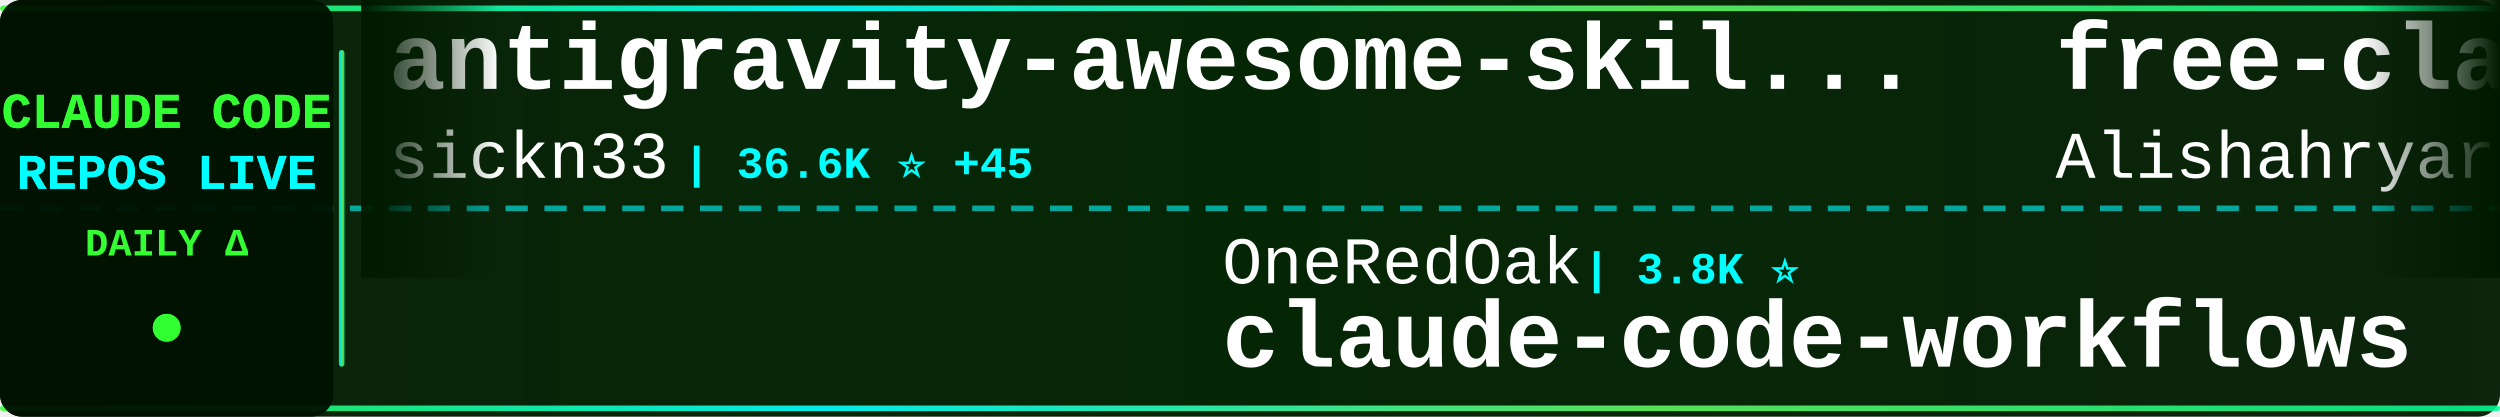
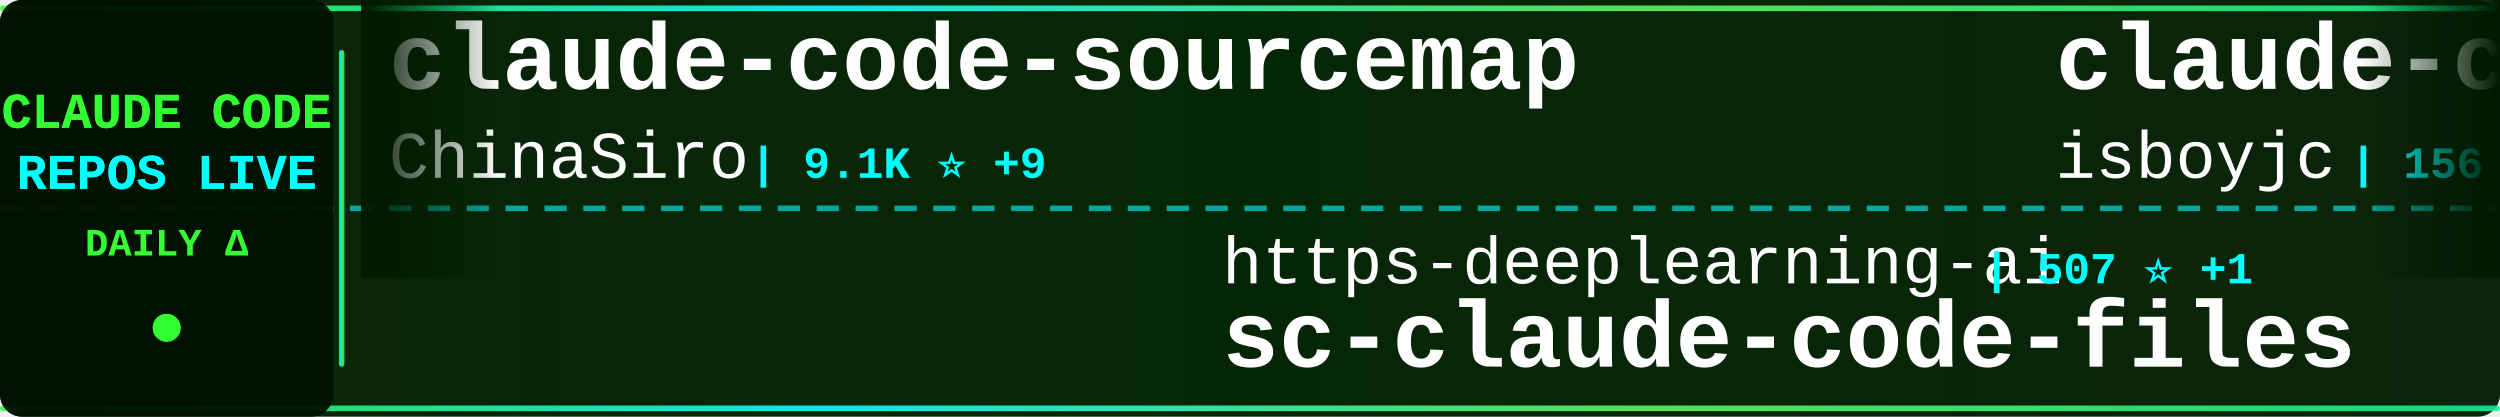
<svg xmlns="http://www.w3.org/2000/svg" width="900" height="150">
  <defs>
    <linearGradient id="tickerBg" x1="0%" y1="0%" x2="100%" y2="0%">
      <stop offset="0%" style="stop-color:#001a00;stop-opacity:0.95" />
      <stop offset="50%" style="stop-color:#002200;stop-opacity:0.98" />
      <stop offset="100%" style="stop-color:#001a00;stop-opacity:0.95" />
    </linearGradient>
    <linearGradient id="borderGrad" x1="0%" y1="0%" x2="100%" y2="0%">
      <stop offset="0%" style="stop-color:#33ff33;stop-opacity:0.85">
        <animate attributeName="stop-opacity" values="0.85;1;0.85" dur="2s" repeatCount="indefinite" />
      </stop>
      <stop offset="33%" style="stop-color:#00ffff;stop-opacity:0.9">
        <animate attributeName="stop-opacity" values="0.9;1;0.9" dur="2.2s" repeatCount="indefinite" />
      </stop>
      <stop offset="66%" style="stop-color:#66ff66;stop-opacity:0.85">
        <animate attributeName="stop-opacity" values="0.85;1;0.85" dur="1.8s" repeatCount="indefinite" />
      </stop>
      <stop offset="100%" style="stop-color:#00ff99;stop-opacity:0.85">
        <animate attributeName="stop-opacity" values="0.85;1;0.85" dur="2s" repeatCount="indefinite" />
      </stop>
    </linearGradient>
    <filter id="textGlow">
      <feGaussianBlur stdDeviation="0.1" result="coloredBlur" />
      <feMerge>
        <feMergeNode in="coloredBlur" />
        <feMergeNode in="SourceGraphic" />
      </feMerge>
    </filter>
    <filter id="metricGlow">
      <feGaussianBlur stdDeviation="0.2" result="coloredBlur" />
      <feMerge>
        <feMergeNode in="coloredBlur" />
        <feMergeNode in="SourceGraphic" />
      </feMerge>
    </filter>
    <linearGradient id="leftFade" x1="0%" y1="0%" x2="100%" y2="0%">
      <stop offset="0%" style="stop-color:#001a00;stop-opacity:1" />
      <stop offset="100%" style="stop-color:#001a00;stop-opacity:0" />
    </linearGradient>
    <linearGradient id="rightFade" x1="0%" y1="0%" x2="100%" y2="0%">
      <stop offset="0%" style="stop-color:#001a00;stop-opacity:0" />
      <stop offset="100%" style="stop-color:#001a00;stop-opacity:1" />
    </linearGradient>
  </defs>
  <rect width="900" height="150" fill="url(#tickerBg)" rx="8" />
  <rect x="0" y="2" width="900" height="2" fill="url(#borderGrad)" rx="1" />
  <rect x="0" y="146" width="900" height="2" fill="url(#borderGrad)" rx="1" />
  <line x1="0" y1="75" x2="900" y2="75" stroke="#00ffff" stroke-width="2" stroke-dasharray="8 6" opacity="0.6" />
  <rect x="0" y="0" width="120" height="150" fill="#001100" opacity="0.95" rx="8" />
  <text x="60" y="46" font-family="'Courier New', monospace" font-size="18" font-weight="bold" fill="#33ff33" text-anchor="middle" filter="url(#textGlow)">
    CLAUDE CODE
  </text>
  <text x="60" y="68" font-family="'Courier New', monospace" font-size="18" font-weight="bold" fill="#00ffff" text-anchor="middle" filter="url(#textGlow)">
    REPOS LIVE
  </text>
  <text x="60" y="92" font-family="'Courier New', monospace" font-size="14" font-weight="bold" fill="#33ff33" text-anchor="middle">
    DAILY Δ
  </text>
  <circle cx="60" cy="118" r="5" fill="#33ff33" filter="url(#metricGlow)">
    <animate attributeName="r" values="4;6;4" dur="1.5s" repeatCount="indefinite" />
    <animate attributeName="opacity" values="0.6;1;0.6" dur="1.5s" repeatCount="indefinite" />
  </circle>
  <rect x="122" y="18" width="2" height="114" fill="url(#borderGrad)" rx="1" />
  <clipPath id="tickerClip">
    <rect x="130" y="0" width="770" height="150" />
  </clipPath>
  <g clip-path="url(#tickerClip)">
    <g id="tickerItems">
      <animateTransform attributeName="transform" attributeType="XML" type="translate" from="0 0" to="-3000 0" dur="54s" repeatCount="indefinite" />
      <g transform="translate(0, 0)">
-         <text x="140" y="32" font-family="'Courier New', monospace" font-size="34" font-weight="bold" fill="#ffffff">antigravity-awesome-skil...</text>
-         <text x="140" y="64" font-family="'Courier New', monospace" font-size="24" font-weight="normal" fill="#ffffff" opacity="1.0">sickn33</text>
-         <text x="246" y="64" font-family="'Courier New', monospace" font-size="16" font-weight="bold" fill="#00ffff"> | 36.6K ⭐ +45</text>
+         <text x="140" y="32" font-family="'Courier New', monospace" font-size="34" font-weight="bold" fill="#ffffff">claude-code-sourcemap</text>
+         <text x="140" y="64" font-family="'Courier New', monospace" font-size="24" font-weight="normal" fill="#ffffff" opacity="1.0">ChinaSiro</text>
+         <text x="270" y="64" font-family="'Courier New', monospace" font-size="16" font-weight="bold" fill="#00ffff"> | 9.1K ⭐ +9</text>
      </g>
      <g transform="translate(300, 0)">
-         <text x="140" y="102" font-family="'Courier New', monospace" font-size="24" font-weight="normal" fill="#ffffff" opacity="1.0">OneRedOak</text>
-         <text x="270" y="102" font-family="'Courier New', monospace" font-size="16" font-weight="bold" fill="#00ffff"> | 3.8K ⭐</text>
-         <text x="140" y="132" font-family="'Courier New', monospace" font-size="34" font-weight="bold" fill="#ffffff">claude-code-workflows</text>
+         <text x="140" y="102" font-family="'Courier New', monospace" font-size="24" font-weight="normal" fill="#ffffff" opacity="1.0">https-deeplearning-ai</text>
+         <text x="414" y="102" font-family="'Courier New', monospace" font-size="16" font-weight="bold" fill="#00ffff"> | 507 ⭐ +1</text>
+         <text x="140" y="132" font-family="'Courier New', monospace" font-size="34" font-weight="bold" fill="#ffffff">sc-claude-code-files</text>
      </g>
      <g transform="translate(600, 0)">
-         <text x="140" y="32" font-family="'Courier New', monospace" font-size="34" font-weight="bold" fill="#ffffff">free-claude-code</text>
-         <text x="140" y="64" font-family="'Courier New', monospace" font-size="24" font-weight="normal" fill="#ffffff" opacity="1.0">Alishahryar1</text>
-         <text x="306" y="64" font-family="'Courier New', monospace" font-size="16" font-weight="bold" fill="#00ffff"> | 22.1K ⭐ +93</text>
+         <text x="140" y="32" font-family="'Courier New', monospace" font-size="34" font-weight="bold" fill="#ffffff">claude-code</text>
+         <text x="140" y="64" font-family="'Courier New', monospace" font-size="24" font-weight="normal" fill="#ffffff" opacity="1.0">isboyjc</text>
+         <text x="246" y="64" font-family="'Courier New', monospace" font-size="16" font-weight="bold" fill="#00ffff"> | 156 ⭐</text>
      </g>
      <g transform="translate(900, 0)">
-         <text x="140" y="102" font-family="'Courier New', monospace" font-size="24" font-weight="normal" fill="#ffffff" opacity="1.0">ghuntley</text>
-         <text x="258" y="102" font-family="'Courier New', monospace" font-size="16" font-weight="bold" fill="#00ffff"> | 975 ⭐</text>
-         <text x="140" y="132" font-family="'Courier New', monospace" font-size="34" font-weight="bold" fill="#ffffff">claude-code-source-code-...</text>
+         <text x="140" y="102" font-family="'Courier New', monospace" font-size="24" font-weight="normal" fill="#ffffff" opacity="1.0">Donchitos</text>
+         <text x="270" y="102" font-family="'Courier New', monospace" font-size="16" font-weight="bold" fill="#00ffff"> | 17.5K ⭐ +55</text>
+         <text x="140" y="132" font-family="'Courier New', monospace" font-size="34" font-weight="bold" fill="#ffffff">Claude-Code-Game-Studios</text>
      </g>
      <g transform="translate(1200, 0)">
-         <text x="140" y="32" font-family="'Courier New', monospace" font-size="34" font-weight="bold" fill="#ffffff">Claude-code</text>
-         <text x="140" y="64" font-family="'Courier New', monospace" font-size="24" font-weight="normal" fill="#ffffff" opacity="1.0">fazxes</text>
-         <text x="234" y="64" font-family="'Courier New', monospace" font-size="16" font-weight="bold" fill="#00ffff"> | 213 ⭐</text>
+         <text x="140" y="32" font-family="'Courier New', monospace" font-size="34" font-weight="bold" fill="#ffffff">claude-code-infrastructu...</text>
+         <text x="140" y="64" font-family="'Courier New', monospace" font-size="24" font-weight="normal" fill="#ffffff" opacity="1.0">diet103</text>
+         <text x="246" y="64" font-family="'Courier New', monospace" font-size="16" font-weight="bold" fill="#00ffff"> | 9.6K ⭐</text>
      </g>
      <g transform="translate(1500, 0)">
-         <text x="140" y="102" font-family="'Courier New', monospace" font-size="24" font-weight="normal" fill="#ffffff" opacity="1.0">VineeTagarwaL-code</text>
-         <text x="378" y="102" font-family="'Courier New', monospace" font-size="16" font-weight="bold" fill="#00ffff"> | 274 ⭐</text>
-         <text x="140" y="132" font-family="'Courier New', monospace" font-size="34" font-weight="bold" fill="#ffffff">claude-code</text>
+         <text x="140" y="102" font-family="'Courier New', monospace" font-size="24" font-weight="normal" fill="#ffffff" opacity="1.0">JrCx7scC</text>
+         <text x="258" y="102" font-family="'Courier New', monospace" font-size="16" font-weight="bold" fill="#00ffff"> | 366 ⭐</text>
+         <text x="140" y="132" font-family="'Courier New', monospace" font-size="34" font-weight="bold" fill="#ffffff">claude-code-source</text>
      </g>
      <g transform="translate(1800, 0)">
-         <text x="140" y="32" font-family="'Courier New', monospace" font-size="34" font-weight="bold" fill="#ffffff">sc-claude-code-files</text>
-         <text x="140" y="64" font-family="'Courier New', monospace" font-size="24" font-weight="normal" fill="#ffffff" opacity="1.0">https-deeplearning-ai</text>
-         <text x="414" y="64" font-family="'Courier New', monospace" font-size="16" font-weight="bold" fill="#00ffff"> | 506 ⭐</text>
+         <text x="140" y="32" font-family="'Courier New', monospace" font-size="34" font-weight="bold" fill="#ffffff">claude-code</text>
+         <text x="140" y="64" font-family="'Courier New', monospace" font-size="24" font-weight="normal" fill="#ffffff" opacity="1.0">yasasbanukaofficial</text>
+         <text x="390" y="64" font-family="'Courier New', monospace" font-size="16" font-weight="bold" fill="#00ffff"> | 3.0K ⭐ +3</text>
      </g>
      <g transform="translate(2100, 0)">
-         <text x="140" y="102" font-family="'Courier New', monospace" font-size="24" font-weight="normal" fill="#ffffff" opacity="1.0">ChinaSiro</text>
-         <text x="270" y="102" font-family="'Courier New', monospace" font-size="16" font-weight="bold" fill="#00ffff"> | 9.1K ⭐ +2</text>
-         <text x="140" y="132" font-family="'Courier New', monospace" font-size="34" font-weight="bold" fill="#ffffff">claude-code-sourcemap</text>
+         <text x="140" y="102" font-family="'Courier New', monospace" font-size="24" font-weight="normal" fill="#ffffff" opacity="1.0">lintsinghua</text>
+         <text x="294" y="102" font-family="'Courier New', monospace" font-size="16" font-weight="bold" fill="#00ffff"> | 3.1K ⭐ +7</text>
+         <text x="140" y="132" font-family="'Courier New', monospace" font-size="34" font-weight="bold" fill="#ffffff">claude-code-book</text>
      </g>
      <g transform="translate(2400, 0)">
-         <text x="140" y="32" font-family="'Courier New', monospace" font-size="34" font-weight="bold" fill="#ffffff">claude-code-proxy</text>
-         <text x="140" y="64" font-family="'Courier New', monospace" font-size="24" font-weight="normal" fill="#ffffff" opacity="1.0">fuergaosi233</text>
-         <text x="306" y="64" font-family="'Courier New', monospace" font-size="16" font-weight="bold" fill="#00ffff"> | 2.6K ⭐ +3</text>
+         <text x="140" y="32" font-family="'Courier New', monospace" font-size="34" font-weight="bold" fill="#ffffff">claude-code</text>
+         <text x="140" y="64" font-family="'Courier New', monospace" font-size="24" font-weight="normal" fill="#ffffff" opacity="1.0">claude-code-best</text>
+         <text x="354" y="64" font-family="'Courier New', monospace" font-size="16" font-weight="bold" fill="#00ffff"> | 17.7K ⭐ +27</text>
      </g>
      <g transform="translate(2700, 0)">
-         <text x="140" y="102" font-family="'Courier New', monospace" font-size="24" font-weight="normal" fill="#ffffff" opacity="1.0">wanshuiyin</text>
-         <text x="282" y="102" font-family="'Courier New', monospace" font-size="16" font-weight="bold" fill="#00ffff"> | 8.2K ⭐ +44</text>
-         <text x="140" y="132" font-family="'Courier New', monospace" font-size="34" font-weight="bold" fill="#ffffff">Auto-claude-code-researc...</text>
+         <text x="140" y="102" font-family="'Courier New', monospace" font-size="24" font-weight="normal" fill="#ffffff" opacity="1.0">forrestchang</text>
+         <text x="306" y="102" font-family="'Courier New', monospace" font-size="16" font-weight="bold" fill="#00ffff"> | 118.0K ⭐ +667</text>
+         <text x="140" y="132" font-family="'Courier New', monospace" font-size="34" font-weight="bold" fill="#ffffff">andrej-karpathy-skills</text>
      </g>
      <g transform="translate(3000, 0)">
-         <text x="140" y="32" font-family="'Courier New', monospace" font-size="34" font-weight="bold" fill="#ffffff">antigravity-awesome-skil...</text>
-         <text x="140" y="64" font-family="'Courier New', monospace" font-size="24" font-weight="normal" fill="#ffffff" opacity="1.0">sickn33</text>
-         <text x="246" y="64" font-family="'Courier New', monospace" font-size="16" font-weight="bold" fill="#00ffff"> | 36.6K ⭐ +45</text>
+         <text x="140" y="32" font-family="'Courier New', monospace" font-size="34" font-weight="bold" fill="#ffffff">claude-code-sourcemap</text>
+         <text x="140" y="64" font-family="'Courier New', monospace" font-size="24" font-weight="normal" fill="#ffffff" opacity="1.0">ChinaSiro</text>
+         <text x="270" y="64" font-family="'Courier New', monospace" font-size="16" font-weight="bold" fill="#00ffff"> | 9.1K ⭐ +9</text>
      </g>
      <g transform="translate(3300, 0)">
-         <text x="140" y="102" font-family="'Courier New', monospace" font-size="24" font-weight="normal" fill="#ffffff" opacity="1.0">OneRedOak</text>
-         <text x="270" y="102" font-family="'Courier New', monospace" font-size="16" font-weight="bold" fill="#00ffff"> | 3.8K ⭐</text>
-         <text x="140" y="132" font-family="'Courier New', monospace" font-size="34" font-weight="bold" fill="#ffffff">claude-code-workflows</text>
+         <text x="140" y="102" font-family="'Courier New', monospace" font-size="24" font-weight="normal" fill="#ffffff" opacity="1.0">https-deeplearning-ai</text>
+         <text x="414" y="102" font-family="'Courier New', monospace" font-size="16" font-weight="bold" fill="#00ffff"> | 507 ⭐ +1</text>
+         <text x="140" y="132" font-family="'Courier New', monospace" font-size="34" font-weight="bold" fill="#ffffff">sc-claude-code-files</text>
      </g>
      <g transform="translate(3600, 0)">
-         <text x="140" y="32" font-family="'Courier New', monospace" font-size="34" font-weight="bold" fill="#ffffff">free-claude-code</text>
-         <text x="140" y="64" font-family="'Courier New', monospace" font-size="24" font-weight="normal" fill="#ffffff" opacity="1.0">Alishahryar1</text>
-         <text x="306" y="64" font-family="'Courier New', monospace" font-size="16" font-weight="bold" fill="#00ffff"> | 22.1K ⭐ +93</text>
+         <text x="140" y="32" font-family="'Courier New', monospace" font-size="34" font-weight="bold" fill="#ffffff">claude-code</text>
+         <text x="140" y="64" font-family="'Courier New', monospace" font-size="24" font-weight="normal" fill="#ffffff" opacity="1.0">isboyjc</text>
+         <text x="246" y="64" font-family="'Courier New', monospace" font-size="16" font-weight="bold" fill="#00ffff"> | 156 ⭐</text>
      </g>
      <g transform="translate(3900, 0)">
-         <text x="140" y="102" font-family="'Courier New', monospace" font-size="24" font-weight="normal" fill="#ffffff" opacity="1.0">ghuntley</text>
-         <text x="258" y="102" font-family="'Courier New', monospace" font-size="16" font-weight="bold" fill="#00ffff"> | 975 ⭐</text>
-         <text x="140" y="132" font-family="'Courier New', monospace" font-size="34" font-weight="bold" fill="#ffffff">claude-code-source-code-...</text>
+         <text x="140" y="102" font-family="'Courier New', monospace" font-size="24" font-weight="normal" fill="#ffffff" opacity="1.0">Donchitos</text>
+         <text x="270" y="102" font-family="'Courier New', monospace" font-size="16" font-weight="bold" fill="#00ffff"> | 17.5K ⭐ +55</text>
+         <text x="140" y="132" font-family="'Courier New', monospace" font-size="34" font-weight="bold" fill="#ffffff">Claude-Code-Game-Studios</text>
      </g>
    </g>
  </g>
  <rect x="130" y="0" width="50" height="100" fill="url(#leftFade)" />
  <rect x="850" y="0" width="50" height="100" fill="url(#rightFade)" />
</svg>
